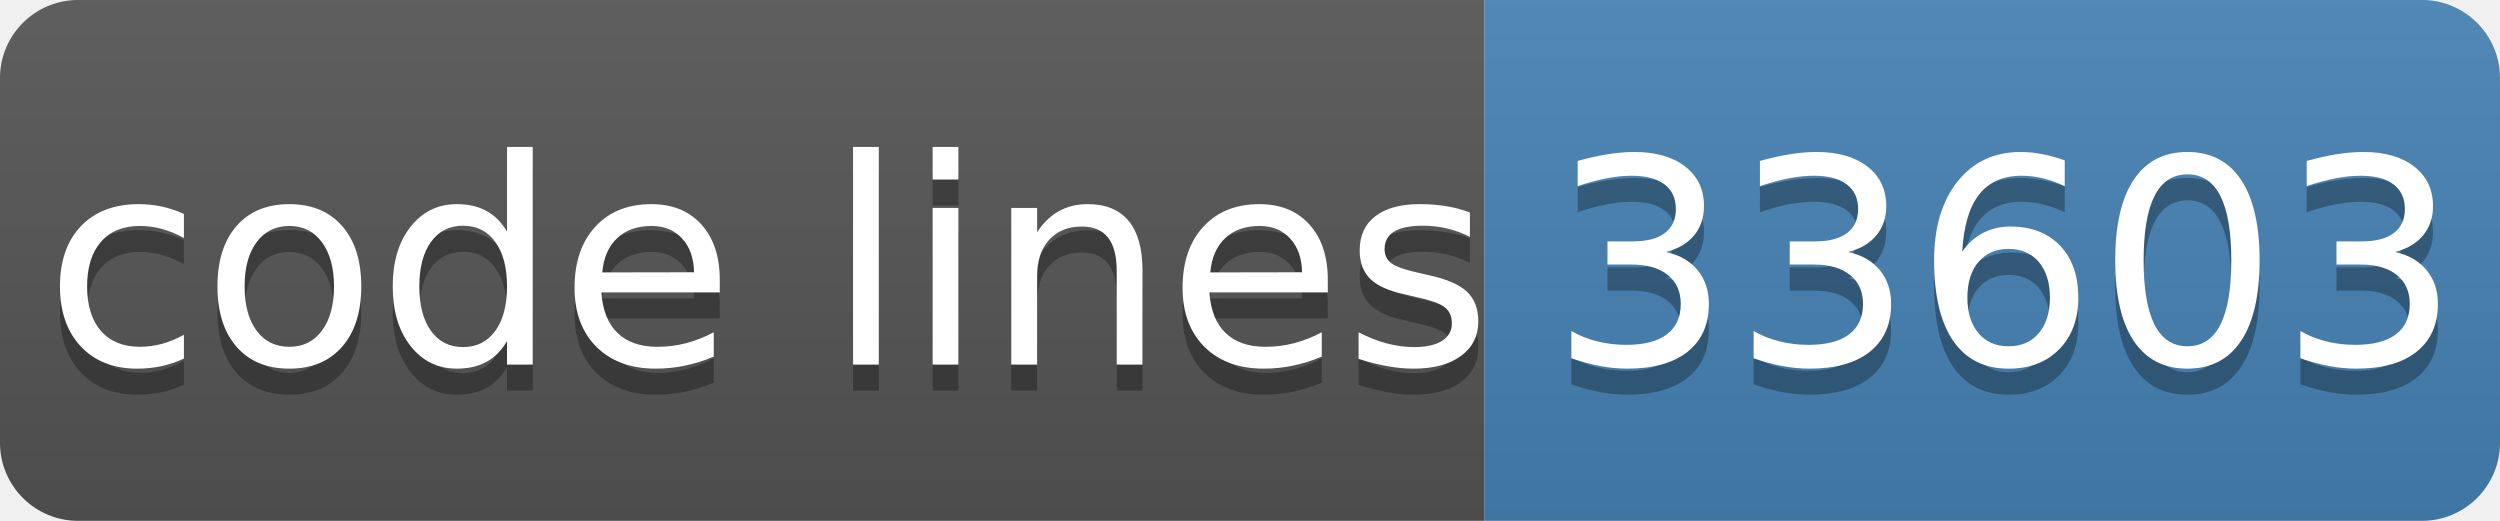
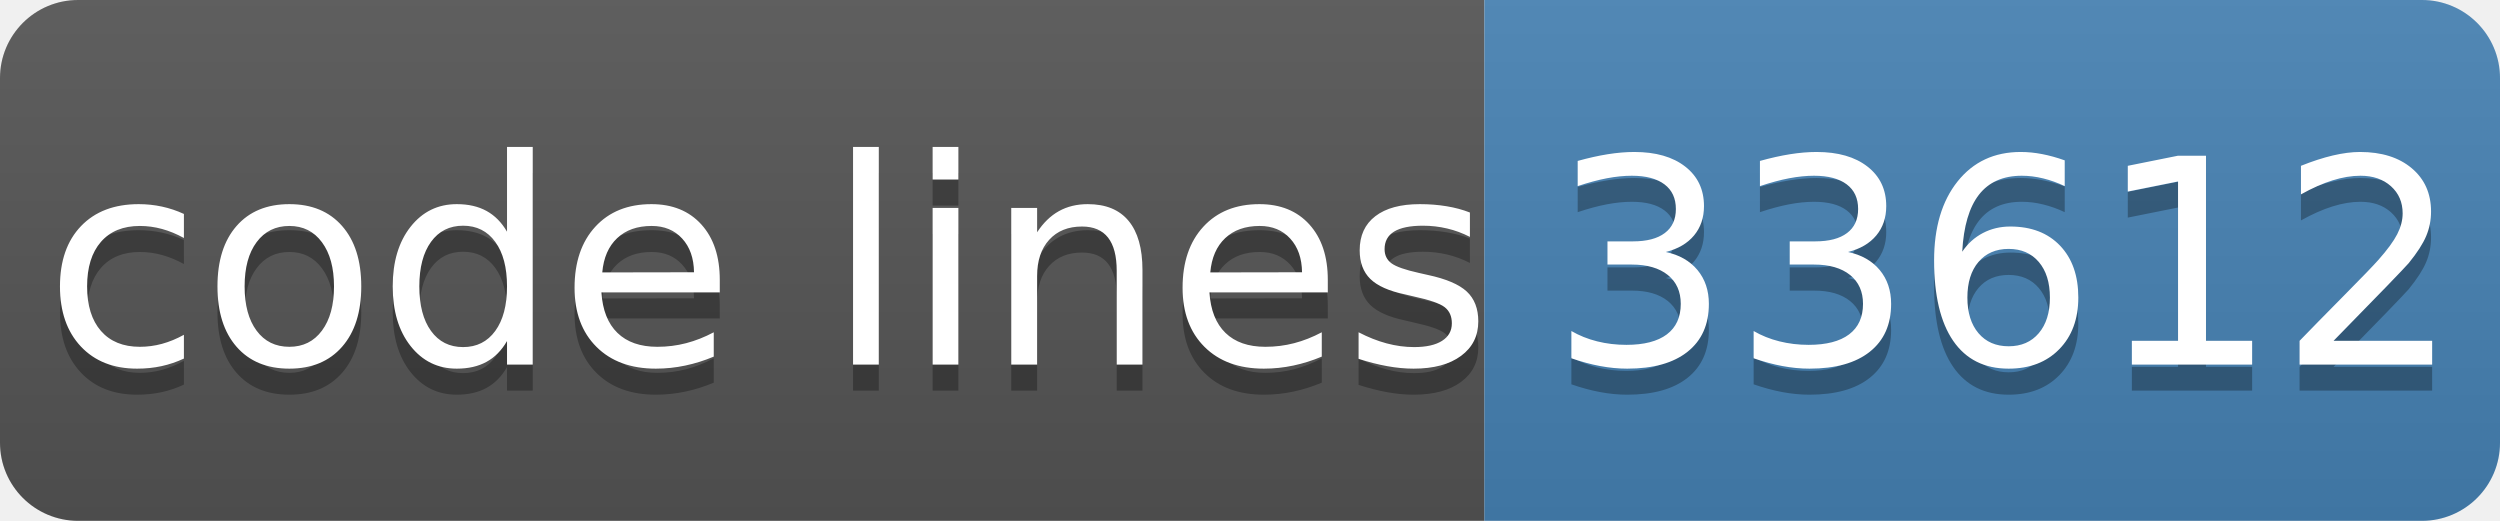
- <svg xmlns="http://www.w3.org/2000/svg" width="96" height="20" role="img" aria-label="code lines: 33603">
+ <svg xmlns="http://www.w3.org/2000/svg" width="96" height="20" role="img" aria-label="code lines: 33612">
  <linearGradient id="s" x2="0" y2="100%">
    <stop offset="0" stop-color="#bbb" stop-opacity=".1" />
    <stop offset="1" stop-opacity=".1" />
  </linearGradient>
  <clipPath id="r">
    <rect width="96" height="20" rx="3" fill="#fff" />
  </clipPath>
  <g clip-path="url(#r)">
    <rect width="57" height="20" fill="#555" />
    <rect x="57" width="40" height="20" fill="#4682b4" />
    <rect width="96" height="20" fill="url(#s)" />
  </g>
  <g fill="#fff" text-anchor="middle" font-family="Verdana,Geneva,DejaVu Sans,sans-serif" text-rendering="geometricPrecision" font-size="110">
    <text aria-hidden="true" x="295" y="150" fill="#010101" fill-opacity=".3" transform="scale(.1)" textLength="510">code lines</text>
    <text x="295" y="140" transform="scale(.1)" fill="#fff" textLength="510">code lines</text>
-     <text aria-hidden="true" x="770" y="150" fill="#010101" fill-opacity=".3" transform="scale(.1)" textLength="320">33603</text>
-     <text x="770" y="140" transform="scale(.1)" fill="#fff" textLength="320">33603</text>
+     <text aria-hidden="true" x="770" y="150" fill="#010101" fill-opacity=".3" transform="scale(.1)" textLength="320">33612</text>
+     <text x="770" y="140" transform="scale(.1)" fill="#fff" textLength="320">33612</text>
  </g>
</svg>
